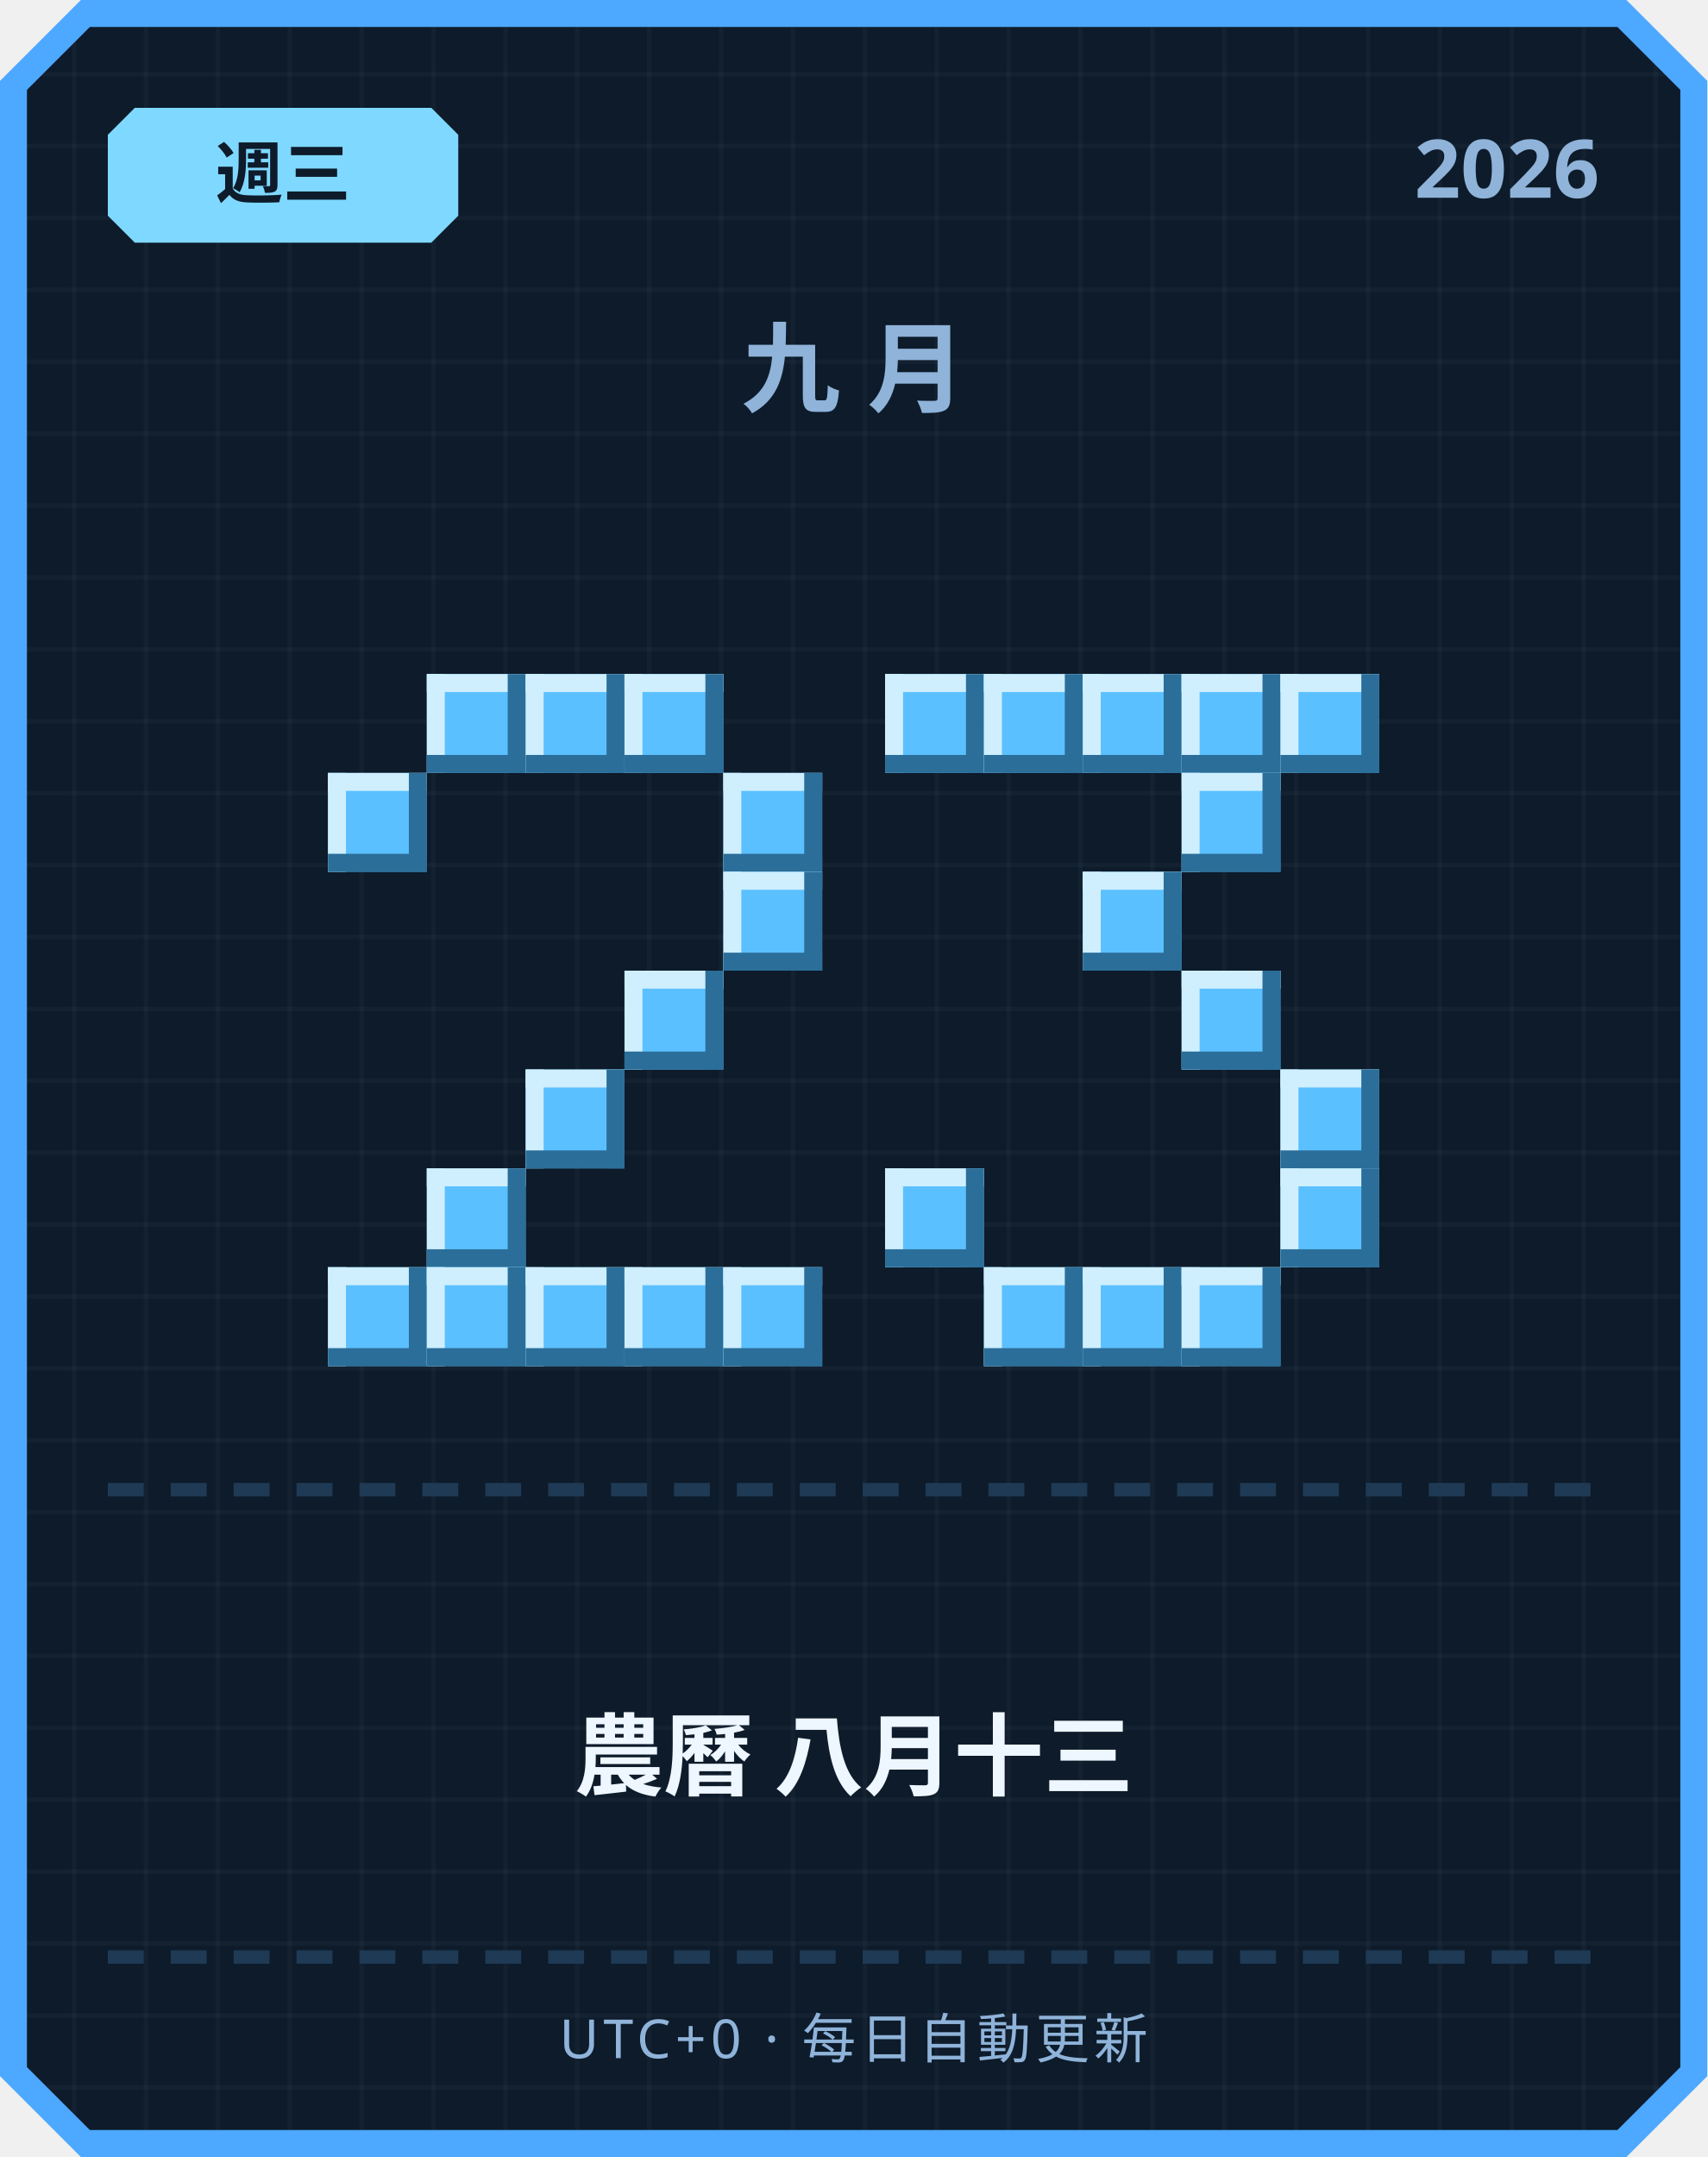
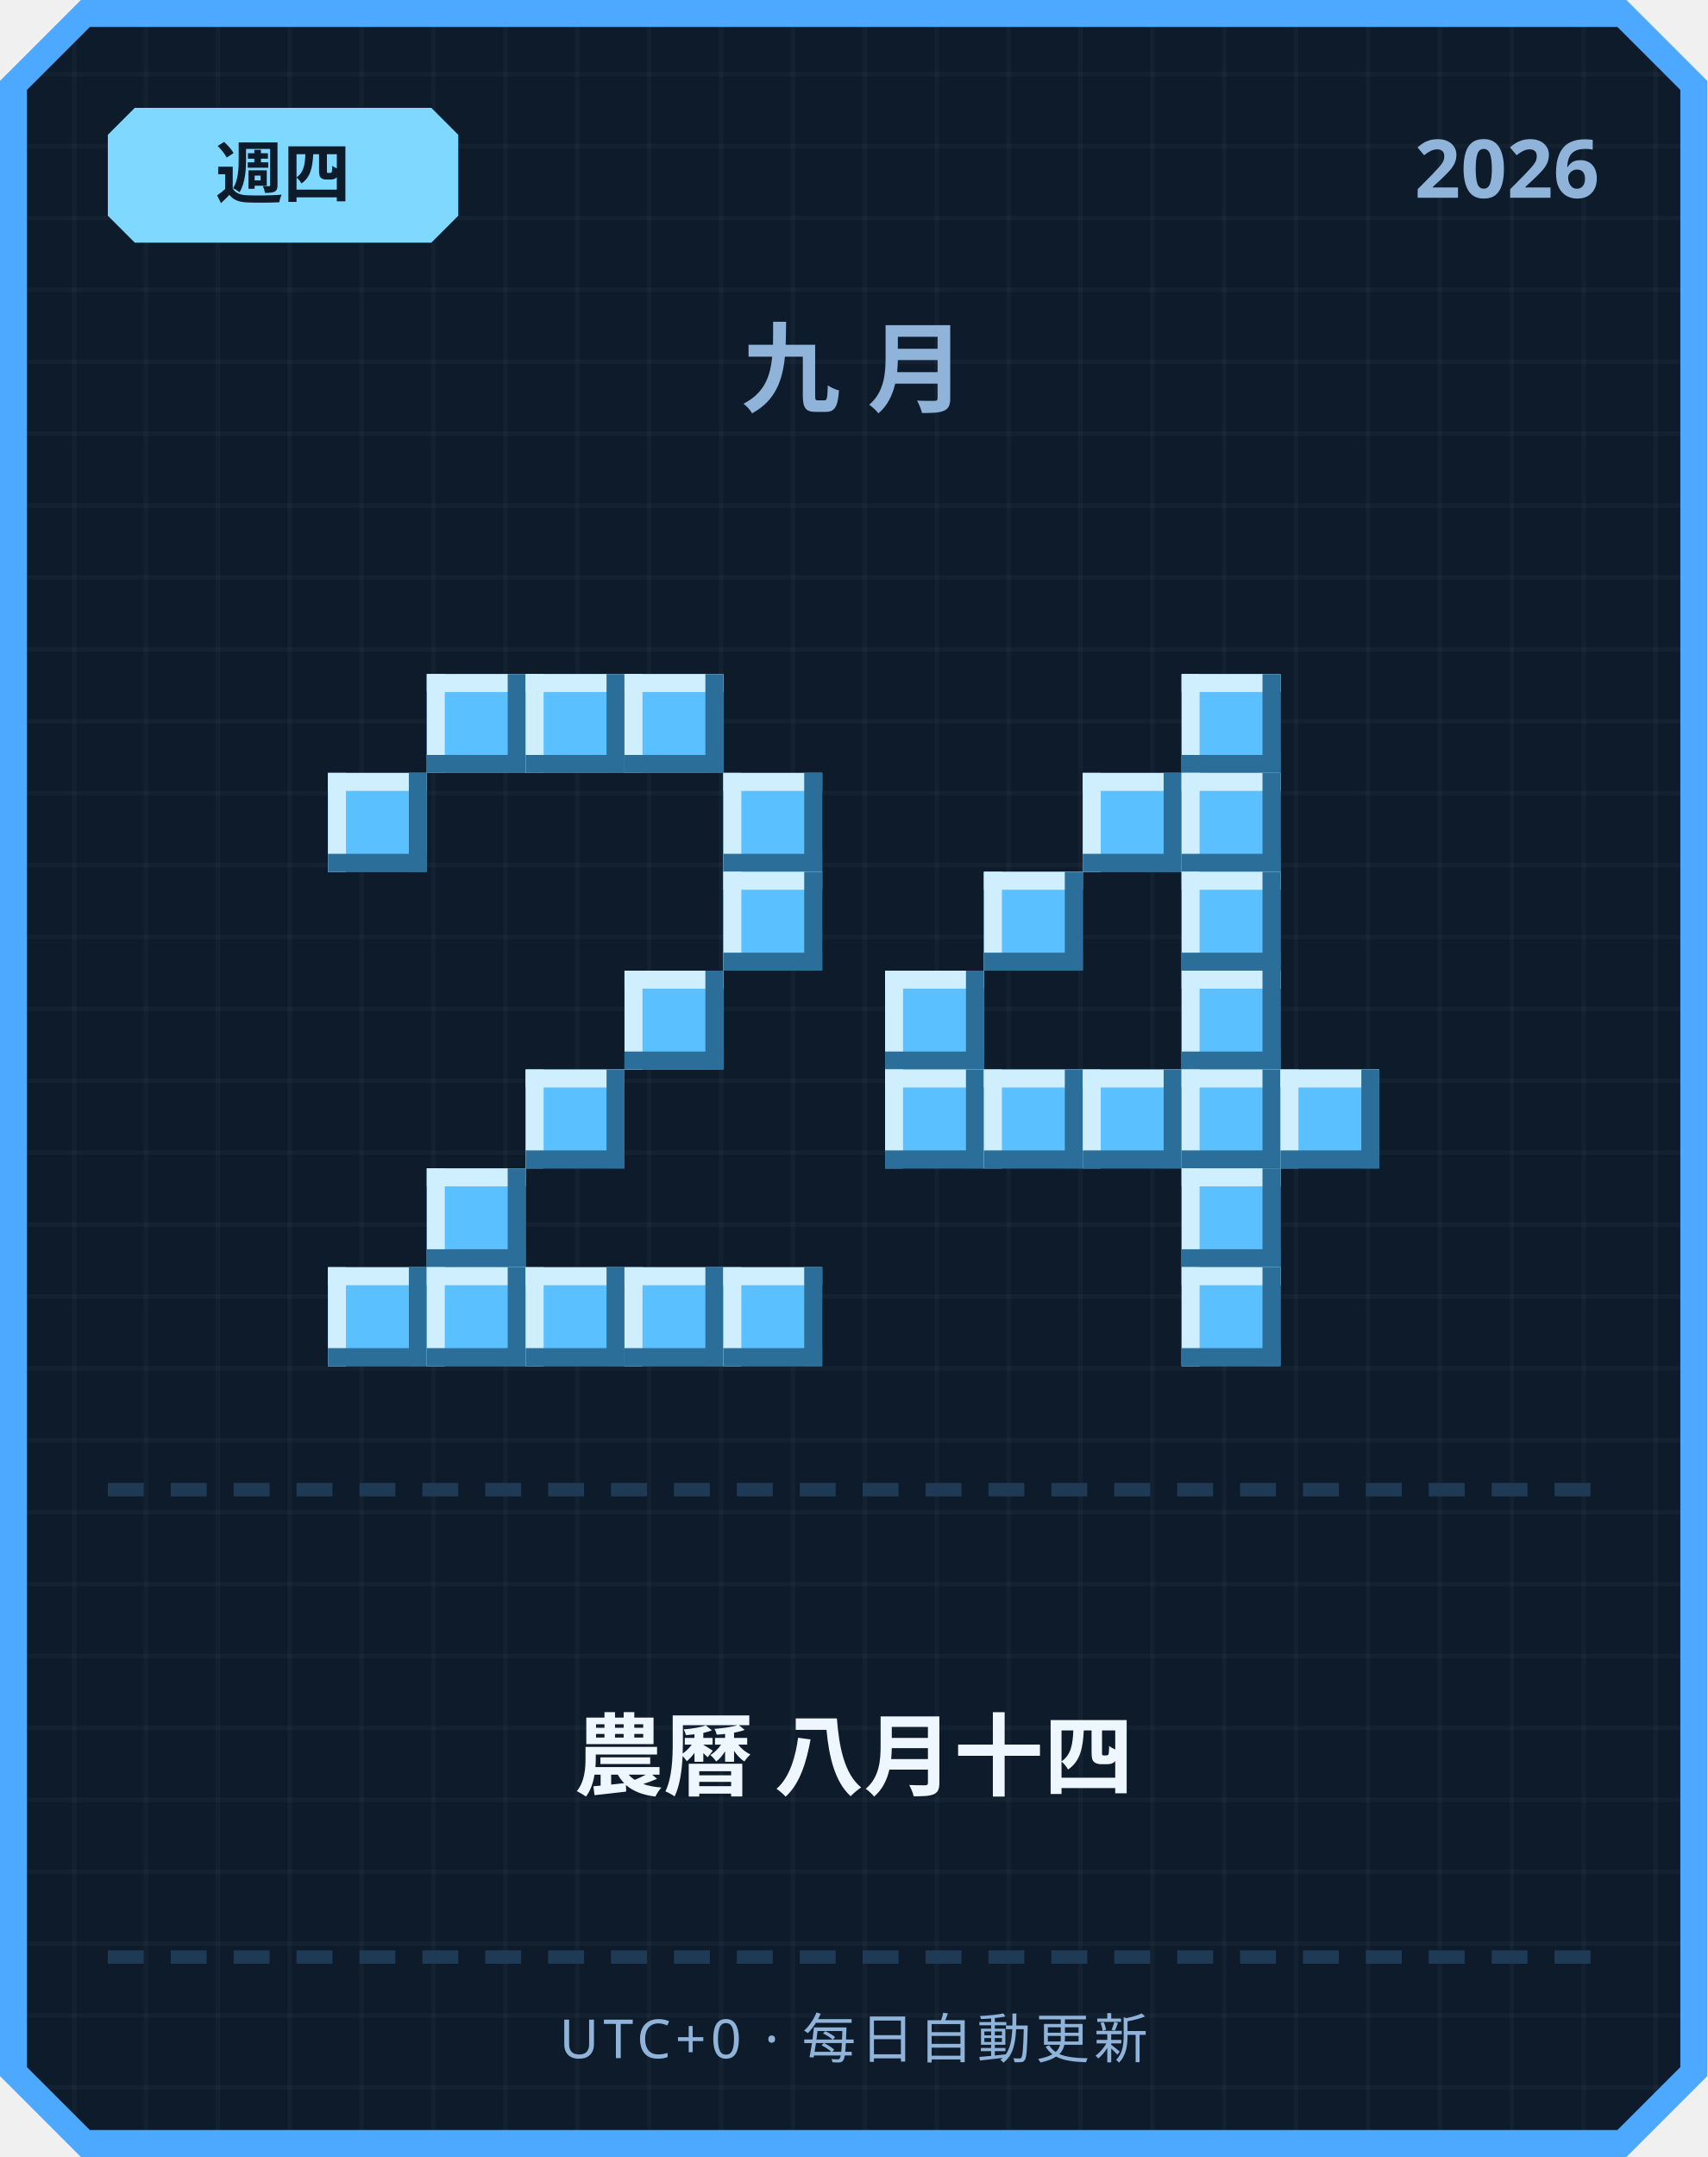
<svg xmlns="http://www.w3.org/2000/svg" width="380" height="480" viewBox="0 0 380 480">
  <defs>
    <pattern id="grid" width="16" height="16" patternUnits="userSpaceOnUse">
      <rect width="16" height="16" fill="#0d1b2a" />
      <rect width="1" height="16" fill="#ffffff" opacity="0.03" />
      <rect width="16" height="1" fill="#ffffff" opacity="0.03" />
    </pattern>
  </defs>
  <path d="M 18,0 L 362,0 L 380,18 L 380,462 L 362,480 L 18,480 L 0,462 L 0,18 Z" fill="#4da8ff" />
  <path d="M 20,6 L 360,6 L 374,20 L 374,460 L 360,474 L 20,474 L 6,460 L 6,20 Z" fill="url(#grid)" />
  <path d="M 30,24 L 96,24 L 102,30 L 102,48 L 96,54 L 30,54 L 24,48 L 24,30 Z" fill="#7fd8ff" />
-   <text x="63" y="44" text-anchor="middle" font-family="'Segoe UI', sans-serif" font-size="15" font-weight="700" fill="#0d1b2a">週三</text>
+   <text x="63" y="44" text-anchor="middle" font-family="'Segoe UI', sans-serif" font-size="15" font-weight="700" fill="#0d1b2a">週四</text>
  <text x="356" y="44" text-anchor="end" font-family="'Segoe UI', sans-serif" font-size="18" font-weight="700" fill="#8fb3d9">2026</text>
  <text x="190" y="90" text-anchor="middle" font-family="'Segoe UI', sans-serif" font-size="22" font-weight="700" letter-spacing="6" fill="#8fb3d9">九月</text>
  <rect x="95" y="150" width="22" height="22" fill="#5bc0ff" />
  <rect x="95" y="150" width="22" height="4" fill="#cfefff" />
  <rect x="95" y="150" width="4" height="22" fill="#cfefff" />
  <rect x="95" y="168" width="22" height="4" fill="#2b6e99" />
  <rect x="113" y="150" width="4" height="22" fill="#2b6e99" />
  <rect x="117" y="150" width="22" height="22" fill="#5bc0ff" />
  <rect x="117" y="150" width="22" height="4" fill="#cfefff" />
  <rect x="117" y="150" width="4" height="22" fill="#cfefff" />
  <rect x="117" y="168" width="22" height="4" fill="#2b6e99" />
  <rect x="135" y="150" width="4" height="22" fill="#2b6e99" />
  <rect x="139" y="150" width="22" height="22" fill="#5bc0ff" />
  <rect x="139" y="150" width="22" height="4" fill="#cfefff" />
  <rect x="139" y="150" width="4" height="22" fill="#cfefff" />
  <rect x="139" y="168" width="22" height="4" fill="#2b6e99" />
  <rect x="157" y="150" width="4" height="22" fill="#2b6e99" />
  <rect x="73" y="172" width="22" height="22" fill="#5bc0ff" />
  <rect x="73" y="172" width="22" height="4" fill="#cfefff" />
  <rect x="73" y="172" width="4" height="22" fill="#cfefff" />
  <rect x="73" y="190" width="22" height="4" fill="#2b6e99" />
  <rect x="91" y="172" width="4" height="22" fill="#2b6e99" />
  <rect x="161" y="172" width="22" height="22" fill="#5bc0ff" />
  <rect x="161" y="172" width="22" height="4" fill="#cfefff" />
  <rect x="161" y="172" width="4" height="22" fill="#cfefff" />
  <rect x="161" y="190" width="22" height="4" fill="#2b6e99" />
  <rect x="179" y="172" width="4" height="22" fill="#2b6e99" />
  <rect x="161" y="194" width="22" height="22" fill="#5bc0ff" />
  <rect x="161" y="194" width="22" height="4" fill="#cfefff" />
  <rect x="161" y="194" width="4" height="22" fill="#cfefff" />
  <rect x="161" y="212" width="22" height="4" fill="#2b6e99" />
  <rect x="179" y="194" width="4" height="22" fill="#2b6e99" />
  <rect x="139" y="216" width="22" height="22" fill="#5bc0ff" />
  <rect x="139" y="216" width="22" height="4" fill="#cfefff" />
  <rect x="139" y="216" width="4" height="22" fill="#cfefff" />
  <rect x="139" y="234" width="22" height="4" fill="#2b6e99" />
  <rect x="157" y="216" width="4" height="22" fill="#2b6e99" />
  <rect x="117" y="238" width="22" height="22" fill="#5bc0ff" />
  <rect x="117" y="238" width="22" height="4" fill="#cfefff" />
  <rect x="117" y="238" width="4" height="22" fill="#cfefff" />
  <rect x="117" y="256" width="22" height="4" fill="#2b6e99" />
  <rect x="135" y="238" width="4" height="22" fill="#2b6e99" />
  <rect x="95" y="260" width="22" height="22" fill="#5bc0ff" />
  <rect x="95" y="260" width="22" height="4" fill="#cfefff" />
  <rect x="95" y="260" width="4" height="22" fill="#cfefff" />
  <rect x="95" y="278" width="22" height="4" fill="#2b6e99" />
  <rect x="113" y="260" width="4" height="22" fill="#2b6e99" />
  <rect x="73" y="282" width="22" height="22" fill="#5bc0ff" />
  <rect x="73" y="282" width="22" height="4" fill="#cfefff" />
  <rect x="73" y="282" width="4" height="22" fill="#cfefff" />
  <rect x="73" y="300" width="22" height="4" fill="#2b6e99" />
  <rect x="91" y="282" width="4" height="22" fill="#2b6e99" />
  <rect x="95" y="282" width="22" height="22" fill="#5bc0ff" />
  <rect x="95" y="282" width="22" height="4" fill="#cfefff" />
  <rect x="95" y="282" width="4" height="22" fill="#cfefff" />
  <rect x="95" y="300" width="22" height="4" fill="#2b6e99" />
  <rect x="113" y="282" width="4" height="22" fill="#2b6e99" />
  <rect x="117" y="282" width="22" height="22" fill="#5bc0ff" />
  <rect x="117" y="282" width="22" height="4" fill="#cfefff" />
  <rect x="117" y="282" width="4" height="22" fill="#cfefff" />
  <rect x="117" y="300" width="22" height="4" fill="#2b6e99" />
  <rect x="135" y="282" width="4" height="22" fill="#2b6e99" />
  <rect x="139" y="282" width="22" height="22" fill="#5bc0ff" />
  <rect x="139" y="282" width="22" height="4" fill="#cfefff" />
  <rect x="139" y="282" width="4" height="22" fill="#cfefff" />
  <rect x="139" y="300" width="22" height="4" fill="#2b6e99" />
  <rect x="157" y="282" width="4" height="22" fill="#2b6e99" />
  <rect x="161" y="282" width="22" height="22" fill="#5bc0ff" />
  <rect x="161" y="282" width="22" height="4" fill="#cfefff" />
  <rect x="161" y="282" width="4" height="22" fill="#cfefff" />
  <rect x="161" y="300" width="22" height="4" fill="#2b6e99" />
  <rect x="179" y="282" width="4" height="22" fill="#2b6e99" />
-   <rect x="197" y="150" width="22" height="22" fill="#5bc0ff" />
-   <rect x="197" y="150" width="22" height="4" fill="#cfefff" />
-   <rect x="197" y="150" width="4" height="22" fill="#cfefff" />
-   <rect x="197" y="168" width="22" height="4" fill="#2b6e99" />
-   <rect x="215" y="150" width="4" height="22" fill="#2b6e99" />
-   <rect x="219" y="150" width="22" height="22" fill="#5bc0ff" />
-   <rect x="219" y="150" width="22" height="4" fill="#cfefff" />
-   <rect x="219" y="150" width="4" height="22" fill="#cfefff" />
-   <rect x="219" y="168" width="22" height="4" fill="#2b6e99" />
-   <rect x="237" y="150" width="4" height="22" fill="#2b6e99" />
-   <rect x="241" y="150" width="22" height="22" fill="#5bc0ff" />
-   <rect x="241" y="150" width="22" height="4" fill="#cfefff" />
-   <rect x="241" y="150" width="4" height="22" fill="#cfefff" />
-   <rect x="241" y="168" width="22" height="4" fill="#2b6e99" />
-   <rect x="259" y="150" width="4" height="22" fill="#2b6e99" />
  <rect x="263" y="150" width="22" height="22" fill="#5bc0ff" />
  <rect x="263" y="150" width="22" height="4" fill="#cfefff" />
  <rect x="263" y="150" width="4" height="22" fill="#cfefff" />
  <rect x="263" y="168" width="22" height="4" fill="#2b6e99" />
  <rect x="281" y="150" width="4" height="22" fill="#2b6e99" />
-   <rect x="285" y="150" width="22" height="22" fill="#5bc0ff" />
-   <rect x="285" y="150" width="22" height="4" fill="#cfefff" />
-   <rect x="285" y="150" width="4" height="22" fill="#cfefff" />
-   <rect x="285" y="168" width="22" height="4" fill="#2b6e99" />
-   <rect x="303" y="150" width="4" height="22" fill="#2b6e99" />
+   <rect x="241" y="172" width="22" height="22" fill="#5bc0ff" />
+   <rect x="241" y="172" width="22" height="4" fill="#cfefff" />
+   <rect x="241" y="172" width="4" height="22" fill="#cfefff" />
+   <rect x="241" y="190" width="22" height="4" fill="#2b6e99" />
+   <rect x="259" y="172" width="4" height="22" fill="#2b6e99" />
  <rect x="263" y="172" width="22" height="22" fill="#5bc0ff" />
  <rect x="263" y="172" width="22" height="4" fill="#cfefff" />
  <rect x="263" y="172" width="4" height="22" fill="#cfefff" />
  <rect x="263" y="190" width="22" height="4" fill="#2b6e99" />
  <rect x="281" y="172" width="4" height="22" fill="#2b6e99" />
-   <rect x="241" y="194" width="22" height="22" fill="#5bc0ff" />
-   <rect x="241" y="194" width="22" height="4" fill="#cfefff" />
-   <rect x="241" y="194" width="4" height="22" fill="#cfefff" />
-   <rect x="241" y="212" width="22" height="4" fill="#2b6e99" />
-   <rect x="259" y="194" width="4" height="22" fill="#2b6e99" />
+   <rect x="219" y="194" width="22" height="22" fill="#5bc0ff" />
+   <rect x="219" y="194" width="22" height="4" fill="#cfefff" />
+   <rect x="219" y="194" width="4" height="22" fill="#cfefff" />
+   <rect x="219" y="212" width="22" height="4" fill="#2b6e99" />
+   <rect x="237" y="194" width="4" height="22" fill="#2b6e99" />
+   <rect x="263" y="194" width="22" height="22" fill="#5bc0ff" />
+   <rect x="263" y="194" width="22" height="4" fill="#cfefff" />
+   <rect x="263" y="194" width="4" height="22" fill="#cfefff" />
+   <rect x="263" y="212" width="22" height="4" fill="#2b6e99" />
+   <rect x="281" y="194" width="4" height="22" fill="#2b6e99" />
+   <rect x="197" y="216" width="22" height="22" fill="#5bc0ff" />
+   <rect x="197" y="216" width="22" height="4" fill="#cfefff" />
+   <rect x="197" y="216" width="4" height="22" fill="#cfefff" />
+   <rect x="197" y="234" width="22" height="4" fill="#2b6e99" />
+   <rect x="215" y="216" width="4" height="22" fill="#2b6e99" />
  <rect x="263" y="216" width="22" height="22" fill="#5bc0ff" />
  <rect x="263" y="216" width="22" height="4" fill="#cfefff" />
  <rect x="263" y="216" width="4" height="22" fill="#cfefff" />
  <rect x="263" y="234" width="22" height="4" fill="#2b6e99" />
  <rect x="281" y="216" width="4" height="22" fill="#2b6e99" />
+   <rect x="197" y="238" width="22" height="22" fill="#5bc0ff" />
+   <rect x="197" y="238" width="22" height="4" fill="#cfefff" />
+   <rect x="197" y="238" width="4" height="22" fill="#cfefff" />
+   <rect x="197" y="256" width="22" height="4" fill="#2b6e99" />
+   <rect x="215" y="238" width="4" height="22" fill="#2b6e99" />
+   <rect x="219" y="238" width="22" height="22" fill="#5bc0ff" />
+   <rect x="219" y="238" width="22" height="4" fill="#cfefff" />
+   <rect x="219" y="238" width="4" height="22" fill="#cfefff" />
+   <rect x="219" y="256" width="22" height="4" fill="#2b6e99" />
+   <rect x="237" y="238" width="4" height="22" fill="#2b6e99" />
+   <rect x="241" y="238" width="22" height="22" fill="#5bc0ff" />
+   <rect x="241" y="238" width="22" height="4" fill="#cfefff" />
+   <rect x="241" y="238" width="4" height="22" fill="#cfefff" />
+   <rect x="241" y="256" width="22" height="4" fill="#2b6e99" />
+   <rect x="259" y="238" width="4" height="22" fill="#2b6e99" />
+   <rect x="263" y="238" width="22" height="22" fill="#5bc0ff" />
+   <rect x="263" y="238" width="22" height="4" fill="#cfefff" />
+   <rect x="263" y="238" width="4" height="22" fill="#cfefff" />
+   <rect x="263" y="256" width="22" height="4" fill="#2b6e99" />
+   <rect x="281" y="238" width="4" height="22" fill="#2b6e99" />
  <rect x="285" y="238" width="22" height="22" fill="#5bc0ff" />
  <rect x="285" y="238" width="22" height="4" fill="#cfefff" />
  <rect x="285" y="238" width="4" height="22" fill="#cfefff" />
  <rect x="285" y="256" width="22" height="4" fill="#2b6e99" />
  <rect x="303" y="238" width="4" height="22" fill="#2b6e99" />
-   <rect x="197" y="260" width="22" height="22" fill="#5bc0ff" />
-   <rect x="197" y="260" width="22" height="4" fill="#cfefff" />
-   <rect x="197" y="260" width="4" height="22" fill="#cfefff" />
-   <rect x="197" y="278" width="22" height="4" fill="#2b6e99" />
-   <rect x="215" y="260" width="4" height="22" fill="#2b6e99" />
-   <rect x="285" y="260" width="22" height="22" fill="#5bc0ff" />
-   <rect x="285" y="260" width="22" height="4" fill="#cfefff" />
-   <rect x="285" y="260" width="4" height="22" fill="#cfefff" />
-   <rect x="285" y="278" width="22" height="4" fill="#2b6e99" />
-   <rect x="303" y="260" width="4" height="22" fill="#2b6e99" />
-   <rect x="219" y="282" width="22" height="22" fill="#5bc0ff" />
-   <rect x="219" y="282" width="22" height="4" fill="#cfefff" />
-   <rect x="219" y="282" width="4" height="22" fill="#cfefff" />
-   <rect x="219" y="300" width="22" height="4" fill="#2b6e99" />
-   <rect x="237" y="282" width="4" height="22" fill="#2b6e99" />
-   <rect x="241" y="282" width="22" height="22" fill="#5bc0ff" />
-   <rect x="241" y="282" width="22" height="4" fill="#cfefff" />
-   <rect x="241" y="282" width="4" height="22" fill="#cfefff" />
-   <rect x="241" y="300" width="22" height="4" fill="#2b6e99" />
-   <rect x="259" y="282" width="4" height="22" fill="#2b6e99" />
+   <rect x="263" y="260" width="22" height="22" fill="#5bc0ff" />
+   <rect x="263" y="260" width="22" height="4" fill="#cfefff" />
+   <rect x="263" y="260" width="4" height="22" fill="#cfefff" />
+   <rect x="263" y="278" width="22" height="4" fill="#2b6e99" />
+   <rect x="281" y="260" width="4" height="22" fill="#2b6e99" />
  <rect x="263" y="282" width="22" height="22" fill="#5bc0ff" />
  <rect x="263" y="282" width="22" height="4" fill="#cfefff" />
  <rect x="263" y="282" width="4" height="22" fill="#cfefff" />
  <rect x="263" y="300" width="22" height="4" fill="#2b6e99" />
  <rect x="281" y="282" width="4" height="22" fill="#2b6e99" />
  <rect x="24" y="330" width="8" height="3" fill="#1e3a54" />
  <rect x="38" y="330" width="8" height="3" fill="#1e3a54" />
  <rect x="52" y="330" width="8" height="3" fill="#1e3a54" />
  <rect x="66" y="330" width="8" height="3" fill="#1e3a54" />
  <rect x="80" y="330" width="8" height="3" fill="#1e3a54" />
  <rect x="94" y="330" width="8" height="3" fill="#1e3a54" />
  <rect x="108" y="330" width="8" height="3" fill="#1e3a54" />
  <rect x="122" y="330" width="8" height="3" fill="#1e3a54" />
  <rect x="136" y="330" width="8" height="3" fill="#1e3a54" />
  <rect x="150" y="330" width="8" height="3" fill="#1e3a54" />
  <rect x="164" y="330" width="8" height="3" fill="#1e3a54" />
  <rect x="178" y="330" width="8" height="3" fill="#1e3a54" />
  <rect x="192" y="330" width="8" height="3" fill="#1e3a54" />
  <rect x="206" y="330" width="8" height="3" fill="#1e3a54" />
  <rect x="220" y="330" width="8" height="3" fill="#1e3a54" />
  <rect x="234" y="330" width="8" height="3" fill="#1e3a54" />
  <rect x="248" y="330" width="8" height="3" fill="#1e3a54" />
  <rect x="262" y="330" width="8" height="3" fill="#1e3a54" />
  <rect x="276" y="330" width="8" height="3" fill="#1e3a54" />
  <rect x="290" y="330" width="8" height="3" fill="#1e3a54" />
  <rect x="304" y="330" width="8" height="3" fill="#1e3a54" />
  <rect x="318" y="330" width="8" height="3" fill="#1e3a54" />
  <rect x="332" y="330" width="8" height="3" fill="#1e3a54" />
  <rect x="346" y="330" width="8" height="3" fill="#1e3a54" />
-   <text x="190" y="398" text-anchor="middle" font-family="'Segoe UI', 'Microsoft JhengHei', sans-serif" font-size="20" font-weight="700" fill="#eef6ff">農曆 八月十三</text>
+   <text x="190" y="398" text-anchor="middle" font-family="'Segoe UI', 'Microsoft JhengHei', sans-serif" font-size="20" font-weight="700" fill="#eef6ff">農曆 八月十四</text>
  <rect x="24" y="434" width="8" height="3" fill="#1e3a54" />
  <rect x="38" y="434" width="8" height="3" fill="#1e3a54" />
  <rect x="52" y="434" width="8" height="3" fill="#1e3a54" />
  <rect x="66" y="434" width="8" height="3" fill="#1e3a54" />
  <rect x="80" y="434" width="8" height="3" fill="#1e3a54" />
  <rect x="94" y="434" width="8" height="3" fill="#1e3a54" />
  <rect x="108" y="434" width="8" height="3" fill="#1e3a54" />
  <rect x="122" y="434" width="8" height="3" fill="#1e3a54" />
  <rect x="136" y="434" width="8" height="3" fill="#1e3a54" />
  <rect x="150" y="434" width="8" height="3" fill="#1e3a54" />
  <rect x="164" y="434" width="8" height="3" fill="#1e3a54" />
  <rect x="178" y="434" width="8" height="3" fill="#1e3a54" />
  <rect x="192" y="434" width="8" height="3" fill="#1e3a54" />
  <rect x="206" y="434" width="8" height="3" fill="#1e3a54" />
  <rect x="220" y="434" width="8" height="3" fill="#1e3a54" />
  <rect x="234" y="434" width="8" height="3" fill="#1e3a54" />
  <rect x="248" y="434" width="8" height="3" fill="#1e3a54" />
  <rect x="262" y="434" width="8" height="3" fill="#1e3a54" />
  <rect x="276" y="434" width="8" height="3" fill="#1e3a54" />
  <rect x="290" y="434" width="8" height="3" fill="#1e3a54" />
  <rect x="304" y="434" width="8" height="3" fill="#1e3a54" />
  <rect x="318" y="434" width="8" height="3" fill="#1e3a54" />
  <rect x="332" y="434" width="8" height="3" fill="#1e3a54" />
  <rect x="346" y="434" width="8" height="3" fill="#1e3a54" />
  <text x="190" y="458" text-anchor="middle" font-family="'Segoe UI', sans-serif" font-size="12" letter-spacing="1" fill="#8fb3d9">UTC+0 · 每日自動更新</text>
</svg>
